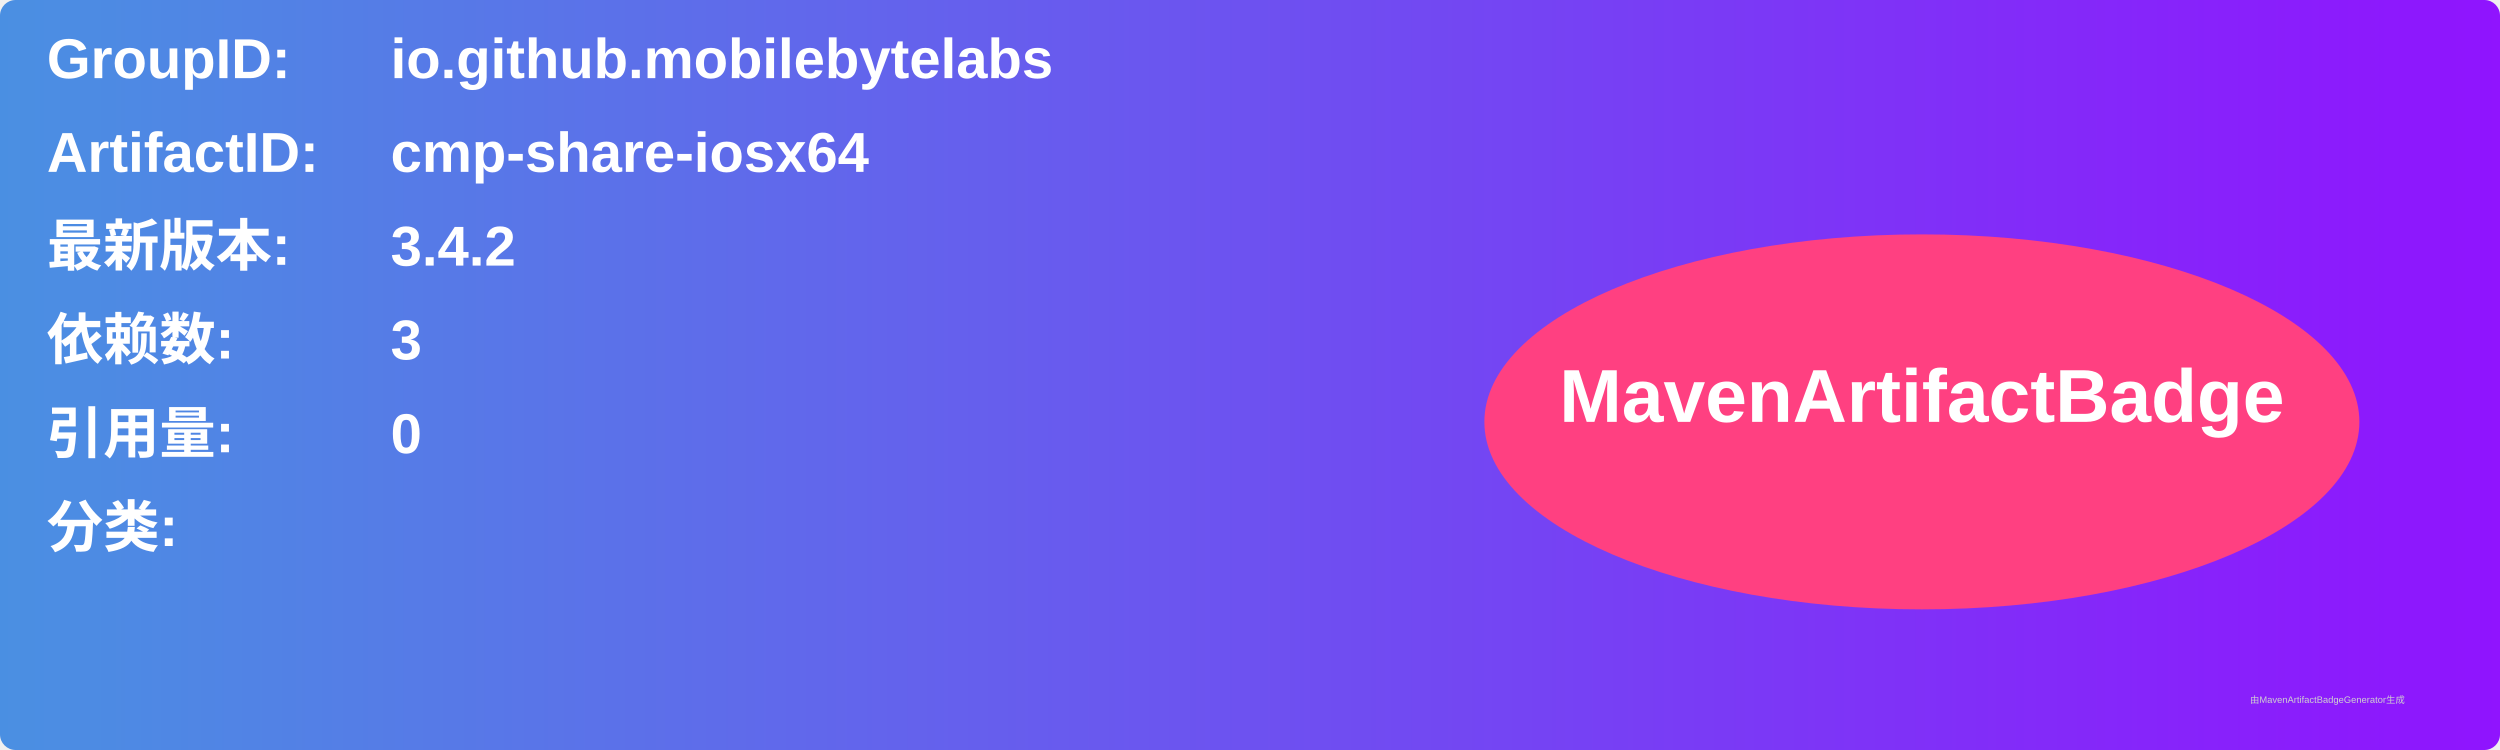
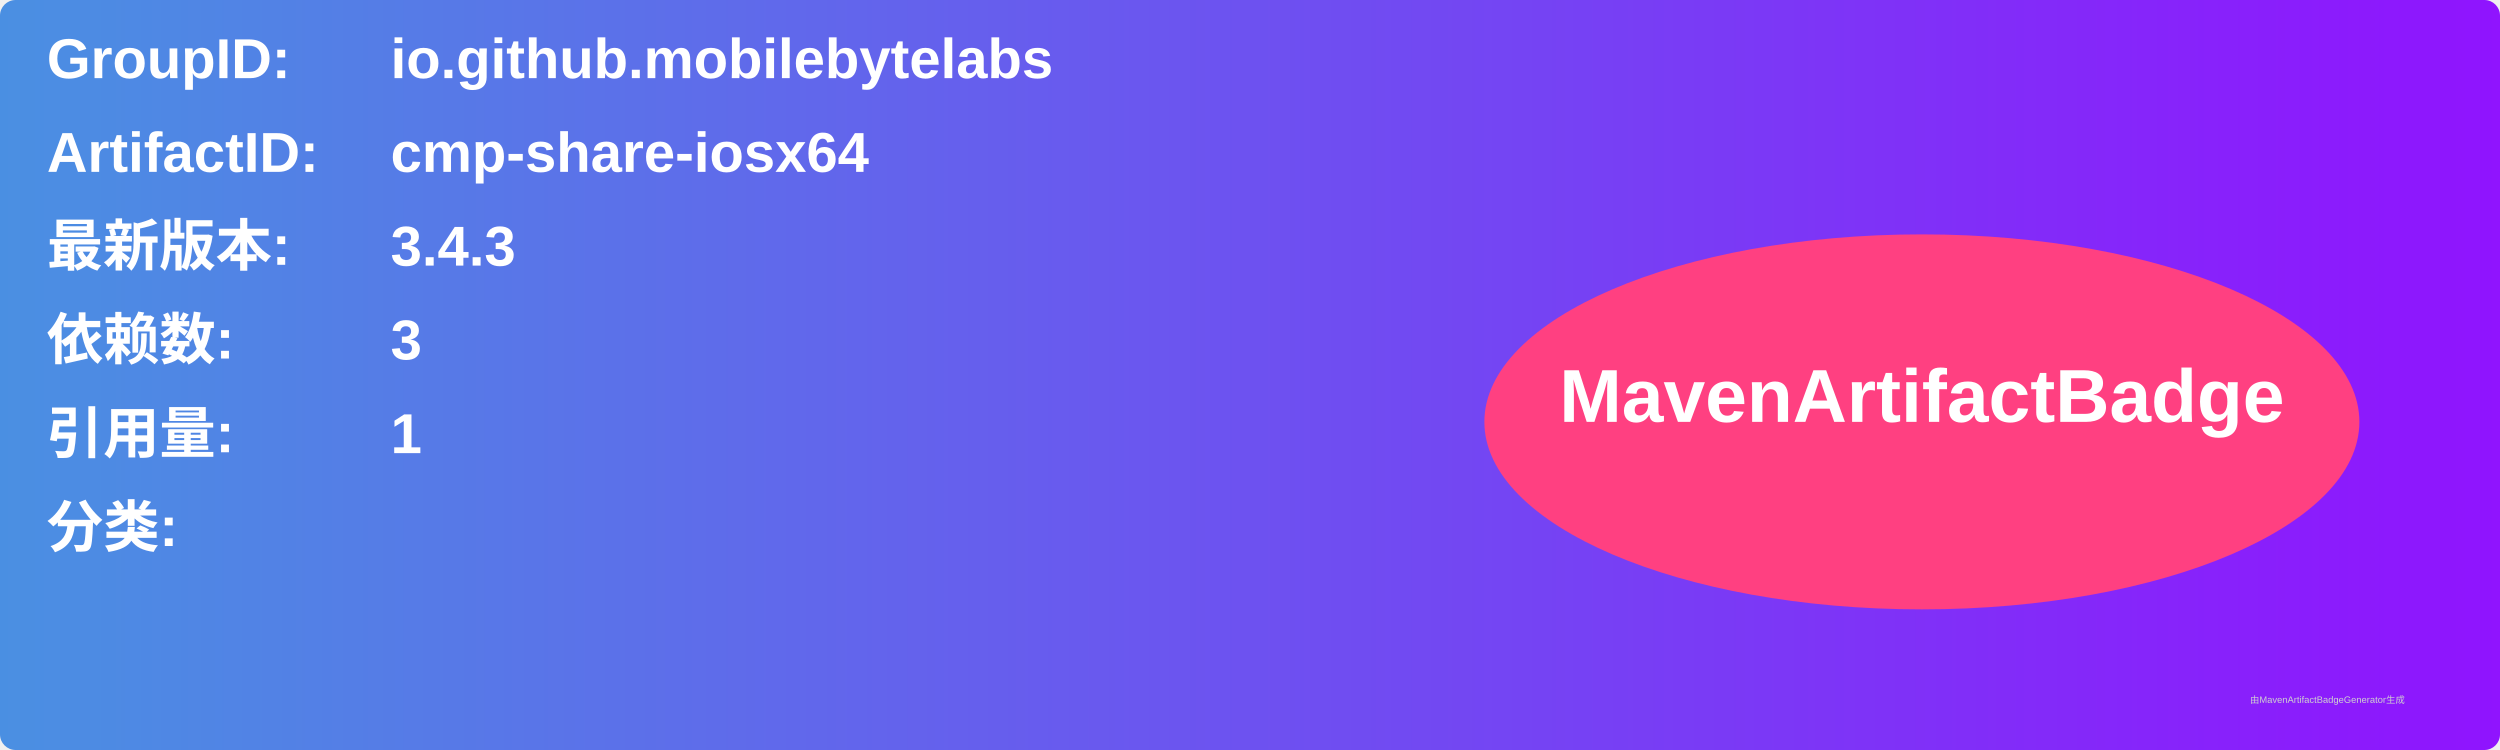
<svg xmlns="http://www.w3.org/2000/svg" width="800" height="240" viewBox="0 0 800 240">
  <linearGradient id="grad" x1="0%" y1="0%" x2="100%" y2="0%">
    <stop offset="0%" stop-color="#4a90e2" />
    <stop offset="100%" stop-color="#9013fe" />
  </linearGradient>
  <rect width="100%" height="100%" rx="5" ry="5" fill="url(#grad)" />
  <g transform="translate(15, 15)">
    <text x="0" y="10" font-family="Arial" font-size="18" fill="white" font-weight="bold" width="260">GroupID:</text>
    <text x="110" y="10" font-family="Arial" font-size="18" fill="white" font-weight="bold" width="460">io.github.mobilebytelabs</text>
    <text x="0" y="40" font-family="Arial" font-size="18" fill="white" font-weight="bold" width="260">ArtifactID:</text>
    <text x="110" y="40" font-family="Arial" font-size="18" fill="white" font-weight="bold" width="460">cmp-share-iosx64</text>
    <text x="0" y="70" font-family="Arial" font-size="18" fill="white" font-weight="bold">最新版本:</text>
    <text x="110" y="70" font-family="Arial" font-size="18" fill="white" font-weight="bold">
-       <tspan font-weight="bold">3.4.2</tspan>
+       <tspan font-weight="bold">3.4.3</tspan>
    </text>
    <text x="0" y="100" font-family="Arial" font-size="18" fill="white" font-weight="bold">依赖数: </text>
    <text x="110" y="100" font-family="Arial" font-size="18" fill="white">
      <tspan font-weight="bold">3</tspan>
    </text>
    <text x="0" y="130" font-family="Arial" font-size="18" fill="white" font-weight="bold">引用量: </text>
    <text x="110" y="130" font-family="Arial" font-size="18" fill="white">
-       <tspan font-weight="bold">0</tspan>
+       <tspan font-weight="bold">1</tspan>
    </text>
    <text x="0" y="160" font-family="Arial" font-size="18" fill="white" font-weight="bold">分类:</text>
    <text x="10" y="190" font-family="Arial" font-size="10" fill="white">
      <tspan font-weight="bold" />
    </text>
    <ellipse cx="600" cy="120" rx="140" ry="60" fill="#ff4081" />
    <text x="600" y="120" text-anchor="middle" font-family="Arial" font-size="24" fill="white" font-weight="bold">MavenArtifactBadge</text>
  </g>
  <text x="720" y="225" font-family="Arial" font-size="3" fill="#d0d0d0">由MavenArtifactBadgeGenerator生成</text>
</svg>
